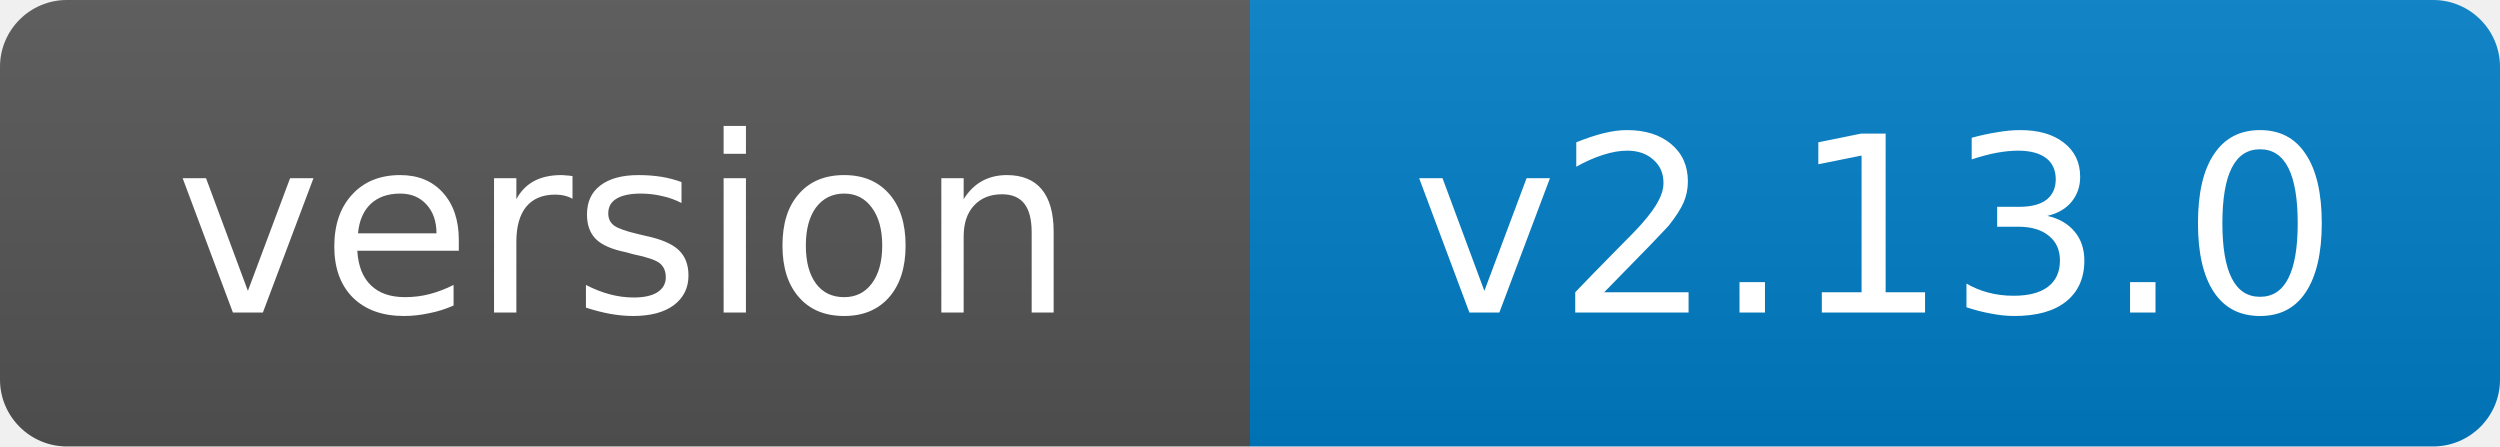
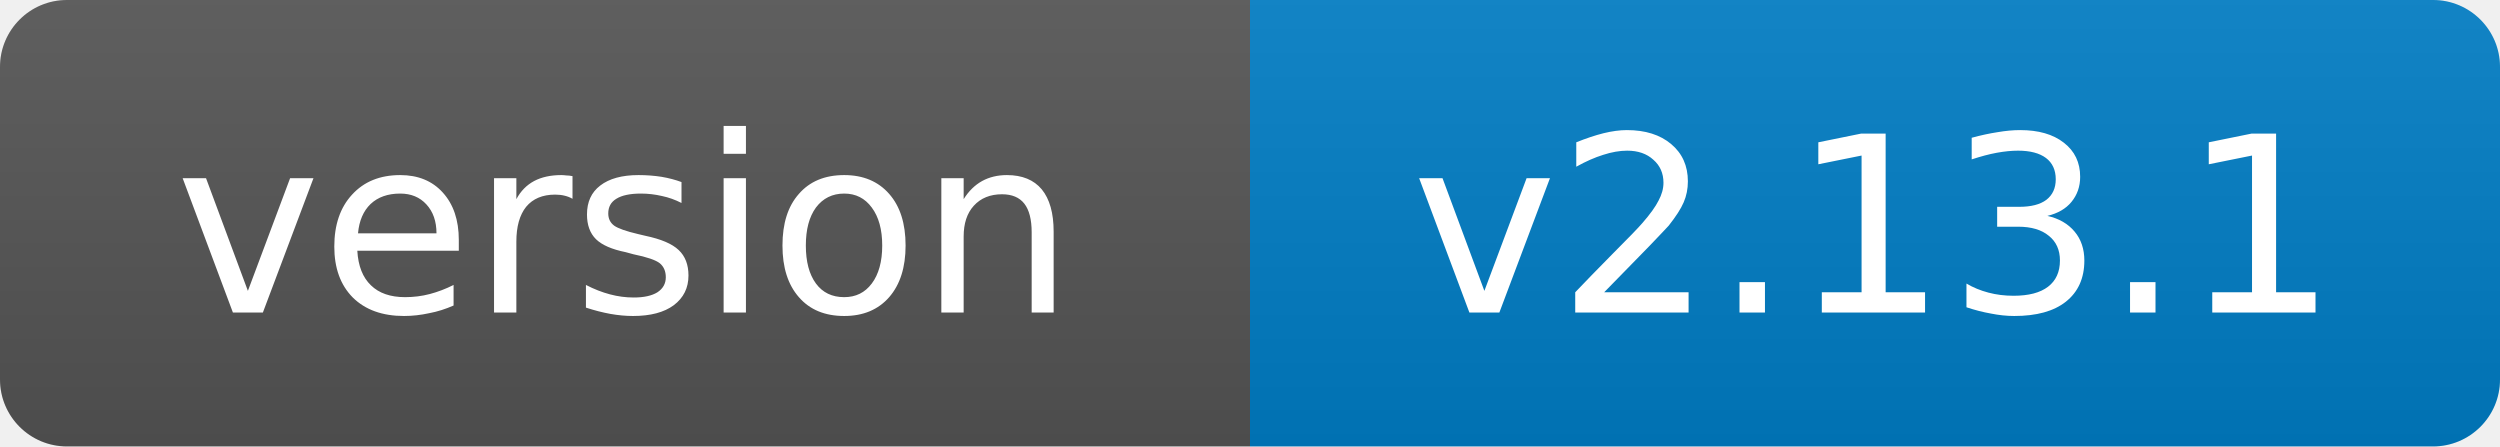
- <svg xmlns="http://www.w3.org/2000/svg" width="112" height="20" role="img" aria-label="version: v2.13.0">
+ <svg xmlns="http://www.w3.org/2000/svg" width="112" height="20" role="img" aria-label="version: v2.13.1">
  <linearGradient id="s" x2="0" y2="100%">
    <stop offset="0" stop-color="#bbb" stop-opacity=".1" />
    <stop offset="1" stop-opacity=".1" />
  </linearGradient>
  <clipPath id="r">
    <rect width="112" height="20" rx="3" fill="#fff" />
  </clipPath>
  <g clip-path="url(#r)">
    <rect width="56" height="20" fill="#555" />
    <rect x="56" width="56" height="20" fill="#007ec6" />
    <rect width="112" height="20" fill="url(#s)" />
  </g>
  <g fill="#fff" text-anchor="middle" font-family="Verdana,Geneva,DejaVu Sans,sans-serif" font-size="11">
    <text x="28.0" y="14">version</text>
-     <text x="84.0" y="14">v2.13.0</text>
+     <text x="84.0" y="14">v2.13.1</text>
  </g>
</svg>
